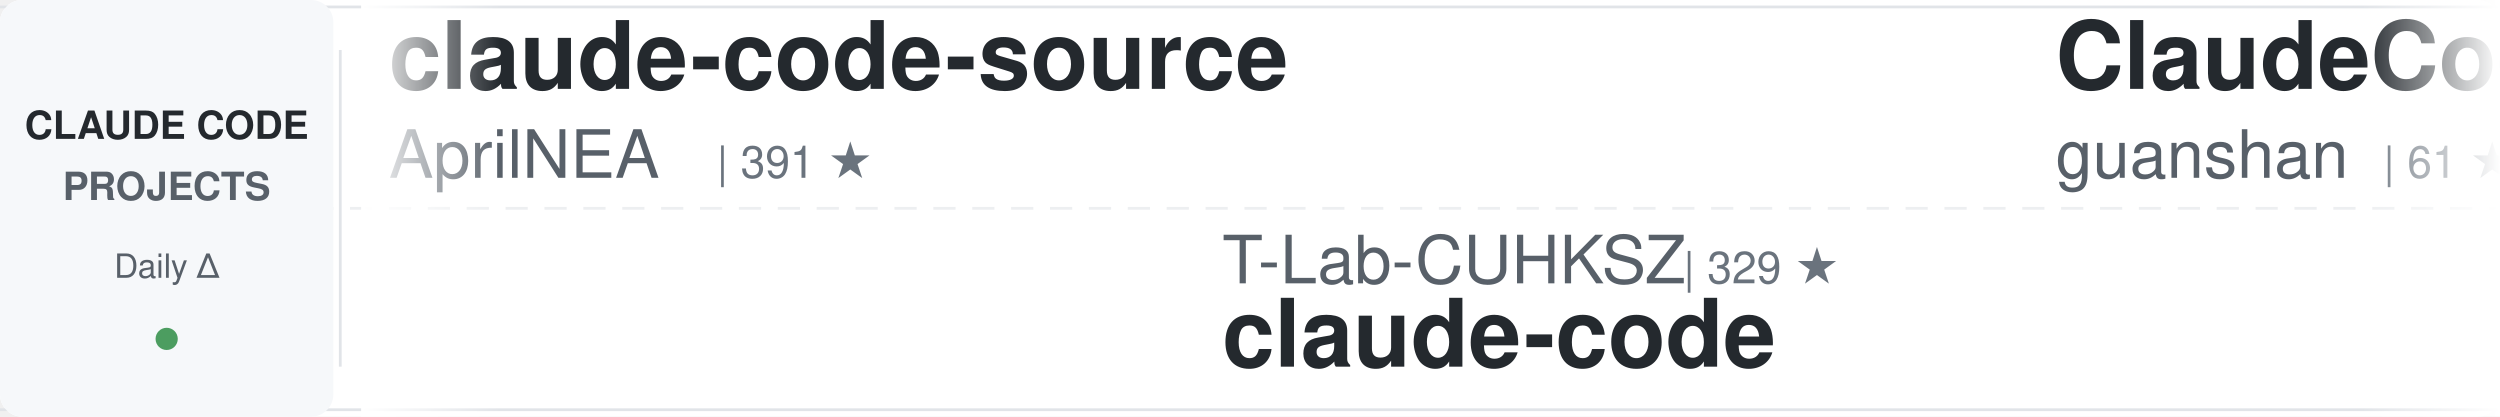
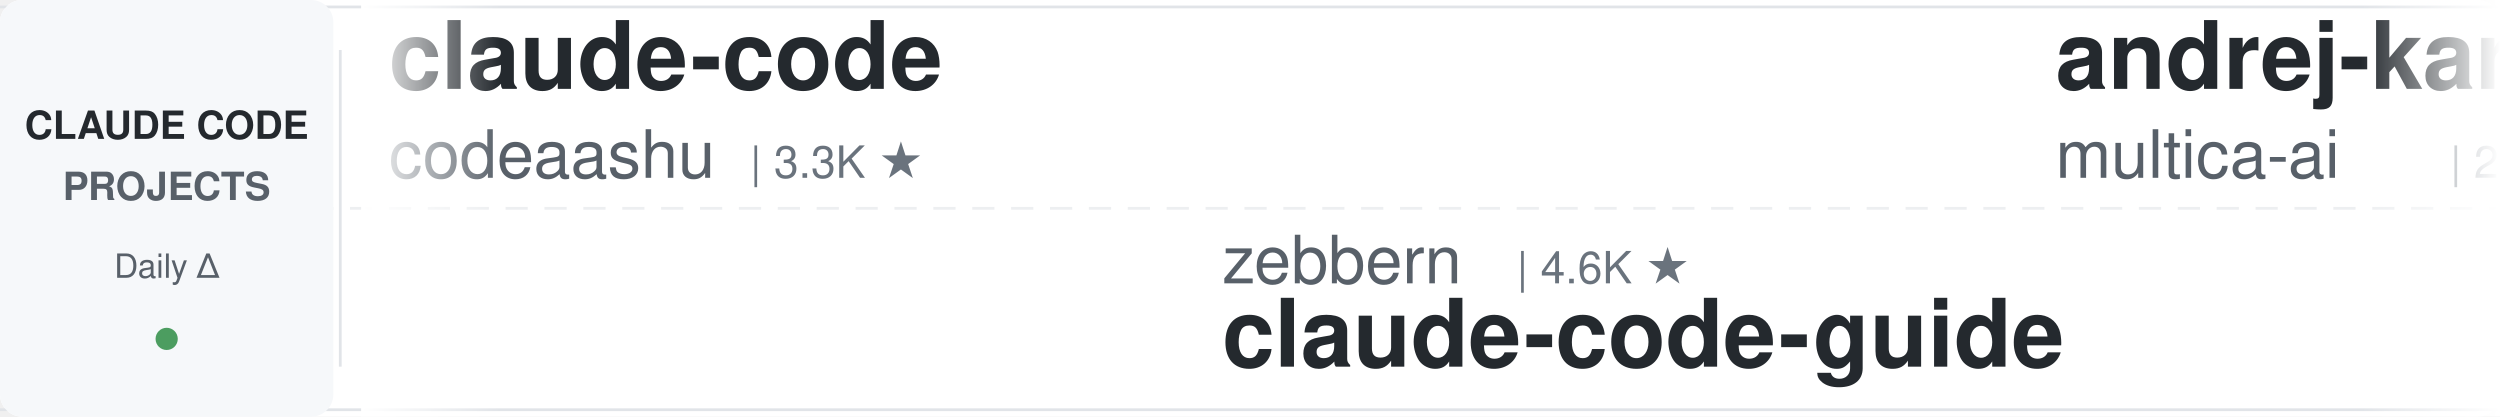
<svg xmlns="http://www.w3.org/2000/svg" width="900" height="150">
  <defs>
    <linearGradient id="awesomeLeftFade" x1="0%" y1="0%" x2="100%" y2="0%">
      <stop offset="0%" style="stop-color:#ffffff;stop-opacity:1" />
      <stop offset="100%" style="stop-color:#ffffff;stop-opacity:0" />
    </linearGradient>
    <linearGradient id="awesomeRightFade" x1="0%" y1="0%" x2="100%" y2="0%">
      <stop offset="0%" style="stop-color:#ffffff;stop-opacity:0" />
      <stop offset="100%" style="stop-color:#ffffff;stop-opacity:1" />
    </linearGradient>
  </defs>
  <rect width="900" height="150" fill="#ffffff" rx="8" />
  <rect x="0" y="2" width="900" height="1" fill="#e1e4e8" />
  <rect x="0" y="147" width="900" height="1" fill="#e1e4e8" />
  <line x1="0" y1="75" x2="900" y2="75" stroke="#e1e4e8" stroke-width="1" stroke-dasharray="8 6" opacity="0.6" />
  <rect x="0" y="0" width="120" height="150" fill="#f6f8fa" rx="8" />
  <text x="60" y="50" font-family="-apple-system, BlinkMacSystemFont, 'Segoe UI', Helvetica, Arial, sans-serif" font-size="14" font-weight="600" fill="#24292e" text-anchor="middle">CLAUDE CODE</text>
  <text x="60" y="72" font-family="-apple-system, BlinkMacSystemFont, 'Segoe UI', Helvetica, Arial, sans-serif" font-size="14" font-weight="600" fill="#586069" text-anchor="middle">PROJECTS</text>
  <text x="60" y="100" font-family="-apple-system, BlinkMacSystemFont, 'Segoe UI', Helvetica, Arial, sans-serif" font-size="12" font-weight="500" fill="#586069" text-anchor="middle">Daily Δ</text>
  <circle cx="60" cy="122" r="4" fill="#22863a" opacity="0.8" />
  <rect x="122" y="18" width="1" height="114" fill="#e1e4e8" />
  <clipPath id="awesomeTickerClip">
    <rect x="130" y="0" width="770" height="150" />
  </clipPath>
  <g clip-path="url(#awesomeTickerClip)">
    <g id="awesomeTickerItems">
      <animateTransform attributeName="transform" attributeType="XML" type="translate" from="0 0" to="-3000 0" dur="54s" repeatCount="indefinite" />
      <g transform="translate(0, 0)">
-         <text x="140" y="32" font-family="-apple-system, BlinkMacSystemFont, 'Segoe UI', Helvetica, Arial, sans-serif" font-size="34" font-weight="600" fill="#24292e">claude-code-source</text>
-         <text x="140" y="64" font-family="-apple-system, BlinkMacSystemFont, 'Segoe UI', Helvetica, Arial, sans-serif" font-size="24" font-weight="400" fill="#586069">AprilNEA</text>
-         <text x="258" y="64" font-family="-apple-system, BlinkMacSystemFont, 'Segoe UI', Helvetica, Arial, sans-serif" font-size="16" font-weight="500" fill="#6a737d">| 391 ★</text>
+         <text x="140" y="32" font-family="-apple-system, BlinkMacSystemFont, 'Segoe UI', Helvetica, Arial, sans-serif" font-size="34" font-weight="600" fill="#24292e">claude-code</text>
+         <text x="140" y="64" font-family="-apple-system, BlinkMacSystemFont, 'Segoe UI', Helvetica, Arial, sans-serif" font-size="24" font-weight="400" fill="#586069">codeaashu</text>
+         <text x="270" y="64" font-family="-apple-system, BlinkMacSystemFont, 'Segoe UI', Helvetica, Arial, sans-serif" font-size="16" font-weight="500" fill="#6a737d">| 3.3K ★</text>
      </g>
      <g transform="translate(300, 0)">
-         <text x="140" y="102" font-family="-apple-system, BlinkMacSystemFont, 'Segoe UI', Helvetica, Arial, sans-serif" font-size="24" font-weight="400" fill="#586069">T-Lab-CUHKSZ</text>
-         <text x="306" y="102" font-family="-apple-system, BlinkMacSystemFont, 'Segoe UI', Helvetica, Arial, sans-serif" font-size="16" font-weight="500" fill="#6a737d">| 329 ★</text>
+         <text x="140" y="102" font-family="-apple-system, BlinkMacSystemFont, 'Segoe UI', Helvetica, Arial, sans-serif" font-size="24" font-weight="400" fill="#586069">zebbern</text>
+         <text x="246" y="102" font-family="-apple-system, BlinkMacSystemFont, 'Segoe UI', Helvetica, Arial, sans-serif" font-size="16" font-weight="500" fill="#6a737d">| 4.6K ★</text>
+         <text x="140" y="132" font-family="-apple-system, BlinkMacSystemFont, 'Segoe UI', Helvetica, Arial, sans-serif" font-size="34" font-weight="600" fill="#24292e">claude-code-guide</text>
+       </g>
+       <g transform="translate(600, 0)">
+         <text x="140" y="32" font-family="-apple-system, BlinkMacSystemFont, 'Segoe UI', Helvetica, Arial, sans-serif" font-size="34" font-weight="600" fill="#24292e">andrej-karpathy-skills</text>
+         <text x="140" y="64" font-family="-apple-system, BlinkMacSystemFont, 'Segoe UI', Helvetica, Arial, sans-serif" font-size="24" font-weight="400" fill="#586069">multica-ai</text>
+         <text x="282" y="64" font-family="-apple-system, BlinkMacSystemFont, 'Segoe UI', Helvetica, Arial, sans-serif" font-size="16" font-weight="500" fill="#6a737d">| 214.0K ★</text>
+         <text x="377" y="64" font-family="-apple-system, BlinkMacSystemFont, 'Segoe UI', Helvetica, Arial, sans-serif" font-size="16" font-weight="500" fill="#22863a"> +26</text>
+       </g>
+       <g transform="translate(900, 0)">
+         <text x="140" y="102" font-family="-apple-system, BlinkMacSystemFont, 'Segoe UI', Helvetica, Arial, sans-serif" font-size="24" font-weight="400" fill="#586069">ghuntley</text>
+         <text x="258" y="102" font-family="-apple-system, BlinkMacSystemFont, 'Segoe UI', Helvetica, Arial, sans-serif" font-size="16" font-weight="500" fill="#6a737d">| 992 ★</text>
+         <text x="140" y="132" font-family="-apple-system, BlinkMacSystemFont, 'Segoe UI', Helvetica, Arial, sans-serif" font-size="34" font-weight="600" fill="#24292e">claude-code-source-code-...</text>
+       </g>
+       <g transform="translate(1200, 0)">
+         <text x="140" y="32" font-family="-apple-system, BlinkMacSystemFont, 'Segoe UI', Helvetica, Arial, sans-serif" font-size="34" font-weight="600" fill="#24292e">Claude-code</text>
+         <text x="140" y="64" font-family="-apple-system, BlinkMacSystemFont, 'Segoe UI', Helvetica, Arial, sans-serif" font-size="24" font-weight="400" fill="#586069">fazxes</text>
+         <text x="234" y="64" font-family="-apple-system, BlinkMacSystemFont, 'Segoe UI', Helvetica, Arial, sans-serif" font-size="16" font-weight="500" fill="#6a737d">| 241 ★</text>
+       </g>
+       <g transform="translate(1500, 0)">
+         <text x="140" y="102" font-family="-apple-system, BlinkMacSystemFont, 'Segoe UI', Helvetica, Arial, sans-serif" font-size="24" font-weight="400" fill="#586069">krusemediallc</text>
+         <text x="318" y="102" font-family="-apple-system, BlinkMacSystemFont, 'Segoe UI', Helvetica, Arial, sans-serif" font-size="16" font-weight="500" fill="#6a737d">| 1.5K ★</text>
+         <text x="395" y="102" font-family="-apple-system, BlinkMacSystemFont, 'Segoe UI', Helvetica, Arial, sans-serif" font-size="16" font-weight="500" fill="#22863a"> +1</text>
+         <text x="140" y="132" font-family="-apple-system, BlinkMacSystemFont, 'Segoe UI', Helvetica, Arial, sans-serif" font-size="34" font-weight="600" fill="#24292e">arcads-claude-code</text>
+       </g>
+       <g transform="translate(1800, 0)">
+         <text x="140" y="32" font-family="-apple-system, BlinkMacSystemFont, 'Segoe UI', Helvetica, Arial, sans-serif" font-size="34" font-weight="600" fill="#24292e">claude-code-hooks-master...</text>
+         <text x="140" y="64" font-family="-apple-system, BlinkMacSystemFont, 'Segoe UI', Helvetica, Arial, sans-serif" font-size="24" font-weight="400" fill="#586069">disler</text>
+         <text x="234" y="64" font-family="-apple-system, BlinkMacSystemFont, 'Segoe UI', Helvetica, Arial, sans-serif" font-size="16" font-weight="500" fill="#6a737d">| 3.9K ★</text>
+       </g>
+       <g transform="translate(2100, 0)">
+         <text x="140" y="102" font-family="-apple-system, BlinkMacSystemFont, 'Segoe UI', Helvetica, Arial, sans-serif" font-size="24" font-weight="400" fill="#586069">ccplugins</text>
+         <text x="270" y="102" font-family="-apple-system, BlinkMacSystemFont, 'Segoe UI', Helvetica, Arial, sans-serif" font-size="16" font-weight="500" fill="#6a737d">| 946 ★</text>
+         <text x="140" y="132" font-family="-apple-system, BlinkMacSystemFont, 'Segoe UI', Helvetica, Arial, sans-serif" font-size="34" font-weight="600" fill="#24292e">awesome-claude-code-plug...</text>
+       </g>
+       <g transform="translate(2400, 0)">
+         <text x="140" y="32" font-family="-apple-system, BlinkMacSystemFont, 'Segoe UI', Helvetica, Arial, sans-serif" font-size="34" font-weight="600" fill="#24292e">Open-ClaudeCode</text>
+         <text x="140" y="64" font-family="-apple-system, BlinkMacSystemFont, 'Segoe UI', Helvetica, Arial, sans-serif" font-size="24" font-weight="400" fill="#586069">LING71671</text>
+         <text x="270" y="64" font-family="-apple-system, BlinkMacSystemFont, 'Segoe UI', Helvetica, Arial, sans-serif" font-size="16" font-weight="500" fill="#6a737d">| 954 ★</text>
+       </g>
+       <g transform="translate(2700, 0)">
+         <text x="140" y="102" font-family="-apple-system, BlinkMacSystemFont, 'Segoe UI', Helvetica, Arial, sans-serif" font-size="24" font-weight="400" fill="#586069">beilingcc</text>
+         <text x="270" y="102" font-family="-apple-system, BlinkMacSystemFont, 'Segoe UI', Helvetica, Arial, sans-serif" font-size="16" font-weight="500" fill="#6a737d">| 98 ★</text>
        <text x="140" y="132" font-family="-apple-system, BlinkMacSystemFont, 'Segoe UI', Helvetica, Arial, sans-serif" font-size="34" font-weight="600" fill="#24292e">claude-code</text>
      </g>
-       <g transform="translate(600, 0)">
-         <text x="140" y="32" font-family="-apple-system, BlinkMacSystemFont, 'Segoe UI', Helvetica, Arial, sans-serif" font-size="34" font-weight="600" fill="#24292e">ClaudeCode</text>
-         <text x="140" y="64" font-family="-apple-system, BlinkMacSystemFont, 'Segoe UI', Helvetica, Arial, sans-serif" font-size="24" font-weight="400" fill="#586069">guanshan</text>
-         <text x="258" y="64" font-family="-apple-system, BlinkMacSystemFont, 'Segoe UI', Helvetica, Arial, sans-serif" font-size="16" font-weight="500" fill="#6a737d">| 61 ★</text>
-       </g>
-       <g transform="translate(900, 0)">
-         <text x="140" y="102" font-family="-apple-system, BlinkMacSystemFont, 'Segoe UI', Helvetica, Arial, sans-serif" font-size="24" font-weight="400" fill="#586069">disler</text>
-         <text x="234" y="102" font-family="-apple-system, BlinkMacSystemFont, 'Segoe UI', Helvetica, Arial, sans-serif" font-size="16" font-weight="500" fill="#6a737d">| 1.7K ★</text>
-         <text x="140" y="132" font-family="-apple-system, BlinkMacSystemFont, 'Segoe UI', Helvetica, Arial, sans-serif" font-size="34" font-weight="600" fill="#24292e">pi-vs-claude-code</text>
-       </g>
-       <g transform="translate(1200, 0)">
-         <text x="140" y="32" font-family="-apple-system, BlinkMacSystemFont, 'Segoe UI', Helvetica, Arial, sans-serif" font-size="34" font-weight="600" fill="#24292e">claude-code-webui</text>
-         <text x="140" y="64" font-family="-apple-system, BlinkMacSystemFont, 'Segoe UI', Helvetica, Arial, sans-serif" font-size="24" font-weight="400" fill="#586069">sugyan</text>
-         <text x="234" y="64" font-family="-apple-system, BlinkMacSystemFont, 'Segoe UI', Helvetica, Arial, sans-serif" font-size="16" font-weight="500" fill="#6a737d">| 1.1K ★</text>
-       </g>
-       <g transform="translate(1500, 0)">
-         <text x="140" y="102" font-family="-apple-system, BlinkMacSystemFont, 'Segoe UI', Helvetica, Arial, sans-serif" font-size="24" font-weight="400" fill="#586069">rohitg00</text>
-         <text x="258" y="102" font-family="-apple-system, BlinkMacSystemFont, 'Segoe UI', Helvetica, Arial, sans-serif" font-size="16" font-weight="500" fill="#6a737d">| 2.6K ★</text>
-         <text x="335" y="102" font-family="-apple-system, BlinkMacSystemFont, 'Segoe UI', Helvetica, Arial, sans-serif" font-size="16" font-weight="500" fill="#22863a"> +2</text>
-         <text x="140" y="132" font-family="-apple-system, BlinkMacSystemFont, 'Segoe UI', Helvetica, Arial, sans-serif" font-size="34" font-weight="600" fill="#24292e">awesome-claude-code-tool...</text>
-       </g>
-       <g transform="translate(1800, 0)">
-         <text x="140" y="32" font-family="-apple-system, BlinkMacSystemFont, 'Segoe UI', Helvetica, Arial, sans-serif" font-size="34" font-weight="600" fill="#24292e">claude-code-harness</text>
-         <text x="140" y="64" font-family="-apple-system, BlinkMacSystemFont, 'Segoe UI', Helvetica, Arial, sans-serif" font-size="24" font-weight="400" fill="#586069">Chachamaru127</text>
-         <text x="318" y="64" font-family="-apple-system, BlinkMacSystemFont, 'Segoe UI', Helvetica, Arial, sans-serif" font-size="16" font-weight="500" fill="#6a737d">| 3.1K ★</text>
-         <text x="395" y="64" font-family="-apple-system, BlinkMacSystemFont, 'Segoe UI', Helvetica, Arial, sans-serif" font-size="16" font-weight="500" fill="#22863a"> +1</text>
-       </g>
-       <g transform="translate(2100, 0)">
-         <text x="140" y="102" font-family="-apple-system, BlinkMacSystemFont, 'Segoe UI', Helvetica, Arial, sans-serif" font-size="24" font-weight="400" fill="#586069">diet103</text>
-         <text x="246" y="102" font-family="-apple-system, BlinkMacSystemFont, 'Segoe UI', Helvetica, Arial, sans-serif" font-size="16" font-weight="500" fill="#6a737d">| 10.0K ★</text>
-         <text x="140" y="132" font-family="-apple-system, BlinkMacSystemFont, 'Segoe UI', Helvetica, Arial, sans-serif" font-size="34" font-weight="600" fill="#24292e">claude-code-infrastructu...</text>
-       </g>
-       <g transform="translate(2400, 0)">
-         <text x="140" y="32" font-family="-apple-system, BlinkMacSystemFont, 'Segoe UI', Helvetica, Arial, sans-serif" font-size="34" font-weight="600" fill="#24292e">claude-code-action</text>
-         <text x="140" y="64" font-family="-apple-system, BlinkMacSystemFont, 'Segoe UI', Helvetica, Arial, sans-serif" font-size="24" font-weight="400" fill="#586069">anthropics</text>
-         <text x="282" y="64" font-family="-apple-system, BlinkMacSystemFont, 'Segoe UI', Helvetica, Arial, sans-serif" font-size="16" font-weight="500" fill="#6a737d">| 8.9K ★</text>
-         <text x="359" y="64" font-family="-apple-system, BlinkMacSystemFont, 'Segoe UI', Helvetica, Arial, sans-serif" font-size="16" font-weight="500" fill="#22863a"> +4</text>
-       </g>
-       <g transform="translate(2700, 0)">
-         <text x="140" y="102" font-family="-apple-system, BlinkMacSystemFont, 'Segoe UI', Helvetica, Arial, sans-serif" font-size="24" font-weight="400" fill="#586069">OneRedOak</text>
-         <text x="270" y="102" font-family="-apple-system, BlinkMacSystemFont, 'Segoe UI', Helvetica, Arial, sans-serif" font-size="16" font-weight="500" fill="#6a737d">| 3.9K ★</text>
-         <text x="347" y="102" font-family="-apple-system, BlinkMacSystemFont, 'Segoe UI', Helvetica, Arial, sans-serif" font-size="16" font-weight="500" fill="#22863a"> +1</text>
-         <text x="140" y="132" font-family="-apple-system, BlinkMacSystemFont, 'Segoe UI', Helvetica, Arial, sans-serif" font-size="34" font-weight="600" fill="#24292e">claude-code-workflows</text>
-       </g>
      <g transform="translate(3000, 0)">
-         <text x="140" y="32" font-family="-apple-system, BlinkMacSystemFont, 'Segoe UI', Helvetica, Arial, sans-serif" font-size="34" font-weight="600" fill="#24292e">claude-code-source</text>
-         <text x="140" y="64" font-family="-apple-system, BlinkMacSystemFont, 'Segoe UI', Helvetica, Arial, sans-serif" font-size="24" font-weight="400" fill="#586069">AprilNEA</text>
-         <text x="258" y="64" font-family="-apple-system, BlinkMacSystemFont, 'Segoe UI', Helvetica, Arial, sans-serif" font-size="16" font-weight="500" fill="#6a737d">| 391 ★</text>
+         <text x="140" y="32" font-family="-apple-system, BlinkMacSystemFont, 'Segoe UI', Helvetica, Arial, sans-serif" font-size="34" font-weight="600" fill="#24292e">claude-code</text>
+         <text x="140" y="64" font-family="-apple-system, BlinkMacSystemFont, 'Segoe UI', Helvetica, Arial, sans-serif" font-size="24" font-weight="400" fill="#586069">codeaashu</text>
+         <text x="270" y="64" font-family="-apple-system, BlinkMacSystemFont, 'Segoe UI', Helvetica, Arial, sans-serif" font-size="16" font-weight="500" fill="#6a737d">| 3.3K ★</text>
      </g>
      <g transform="translate(3300, 0)">
-         <text x="140" y="102" font-family="-apple-system, BlinkMacSystemFont, 'Segoe UI', Helvetica, Arial, sans-serif" font-size="24" font-weight="400" fill="#586069">T-Lab-CUHKSZ</text>
-         <text x="306" y="102" font-family="-apple-system, BlinkMacSystemFont, 'Segoe UI', Helvetica, Arial, sans-serif" font-size="16" font-weight="500" fill="#6a737d">| 329 ★</text>
-         <text x="140" y="132" font-family="-apple-system, BlinkMacSystemFont, 'Segoe UI', Helvetica, Arial, sans-serif" font-size="34" font-weight="600" fill="#24292e">claude-code</text>
+         <text x="140" y="102" font-family="-apple-system, BlinkMacSystemFont, 'Segoe UI', Helvetica, Arial, sans-serif" font-size="24" font-weight="400" fill="#586069">zebbern</text>
+         <text x="246" y="102" font-family="-apple-system, BlinkMacSystemFont, 'Segoe UI', Helvetica, Arial, sans-serif" font-size="16" font-weight="500" fill="#6a737d">| 4.6K ★</text>
+         <text x="140" y="132" font-family="-apple-system, BlinkMacSystemFont, 'Segoe UI', Helvetica, Arial, sans-serif" font-size="34" font-weight="600" fill="#24292e">claude-code-guide</text>
      </g>
      <g transform="translate(3600, 0)">
-         <text x="140" y="32" font-family="-apple-system, BlinkMacSystemFont, 'Segoe UI', Helvetica, Arial, sans-serif" font-size="34" font-weight="600" fill="#24292e">ClaudeCode</text>
-         <text x="140" y="64" font-family="-apple-system, BlinkMacSystemFont, 'Segoe UI', Helvetica, Arial, sans-serif" font-size="24" font-weight="400" fill="#586069">guanshan</text>
-         <text x="258" y="64" font-family="-apple-system, BlinkMacSystemFont, 'Segoe UI', Helvetica, Arial, sans-serif" font-size="16" font-weight="500" fill="#6a737d">| 61 ★</text>
+         <text x="140" y="32" font-family="-apple-system, BlinkMacSystemFont, 'Segoe UI', Helvetica, Arial, sans-serif" font-size="34" font-weight="600" fill="#24292e">andrej-karpathy-skills</text>
+         <text x="140" y="64" font-family="-apple-system, BlinkMacSystemFont, 'Segoe UI', Helvetica, Arial, sans-serif" font-size="24" font-weight="400" fill="#586069">multica-ai</text>
+         <text x="282" y="64" font-family="-apple-system, BlinkMacSystemFont, 'Segoe UI', Helvetica, Arial, sans-serif" font-size="16" font-weight="500" fill="#6a737d">| 214.0K ★</text>
+         <text x="377" y="64" font-family="-apple-system, BlinkMacSystemFont, 'Segoe UI', Helvetica, Arial, sans-serif" font-size="16" font-weight="500" fill="#22863a"> +26</text>
      </g>
      <g transform="translate(3900, 0)">
-         <text x="140" y="102" font-family="-apple-system, BlinkMacSystemFont, 'Segoe UI', Helvetica, Arial, sans-serif" font-size="24" font-weight="400" fill="#586069">disler</text>
-         <text x="234" y="102" font-family="-apple-system, BlinkMacSystemFont, 'Segoe UI', Helvetica, Arial, sans-serif" font-size="16" font-weight="500" fill="#6a737d">| 1.7K ★</text>
-         <text x="140" y="132" font-family="-apple-system, BlinkMacSystemFont, 'Segoe UI', Helvetica, Arial, sans-serif" font-size="34" font-weight="600" fill="#24292e">pi-vs-claude-code</text>
+         <text x="140" y="102" font-family="-apple-system, BlinkMacSystemFont, 'Segoe UI', Helvetica, Arial, sans-serif" font-size="24" font-weight="400" fill="#586069">ghuntley</text>
+         <text x="258" y="102" font-family="-apple-system, BlinkMacSystemFont, 'Segoe UI', Helvetica, Arial, sans-serif" font-size="16" font-weight="500" fill="#6a737d">| 992 ★</text>
+         <text x="140" y="132" font-family="-apple-system, BlinkMacSystemFont, 'Segoe UI', Helvetica, Arial, sans-serif" font-size="34" font-weight="600" fill="#24292e">claude-code-source-code-...</text>
      </g>
    </g>
  </g>
  <rect x="130" y="0" width="50" height="150" fill="url(#awesomeLeftFade)" />
  <rect x="850" y="0" width="50" height="150" fill="url(#awesomeRightFade)" />
</svg>
